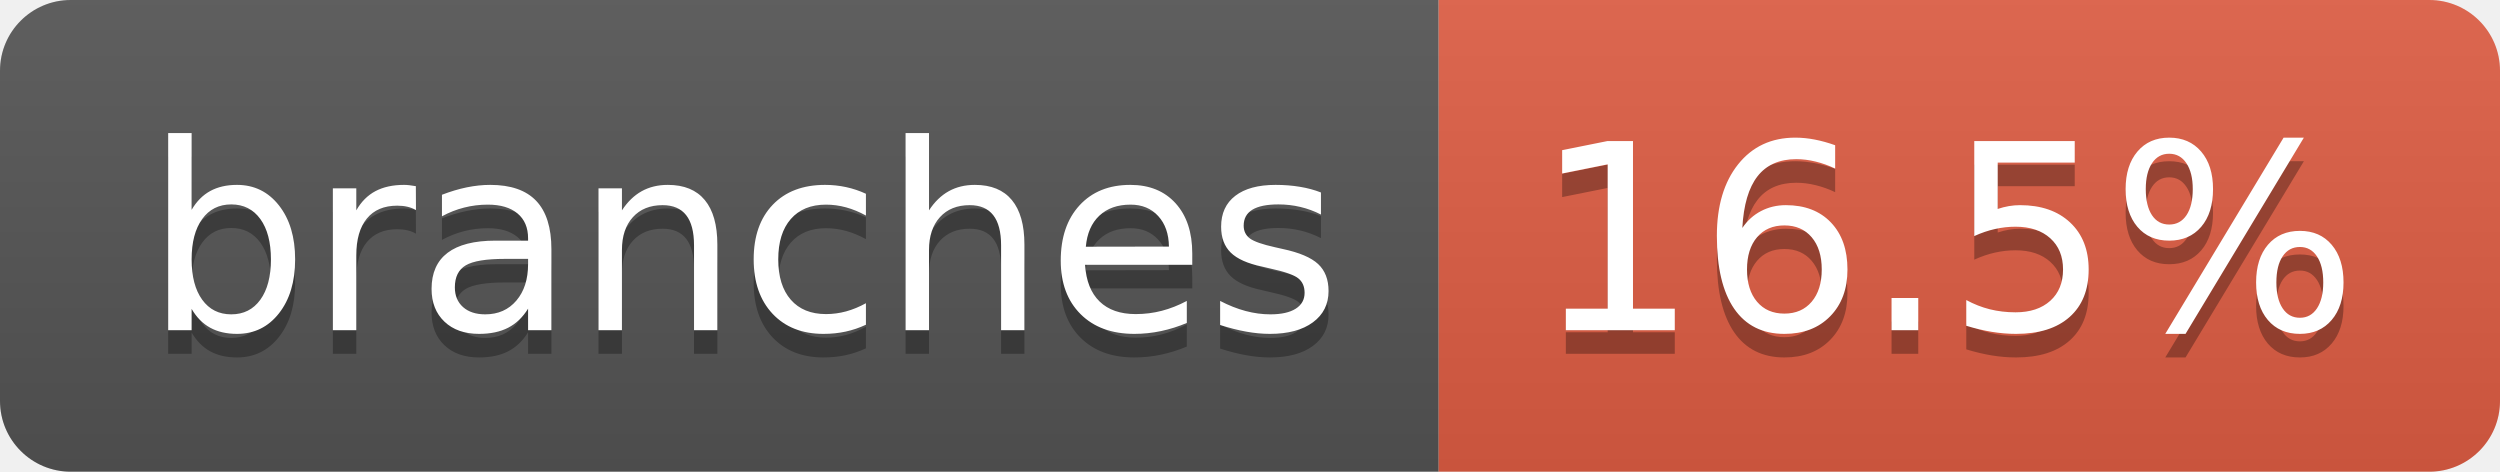
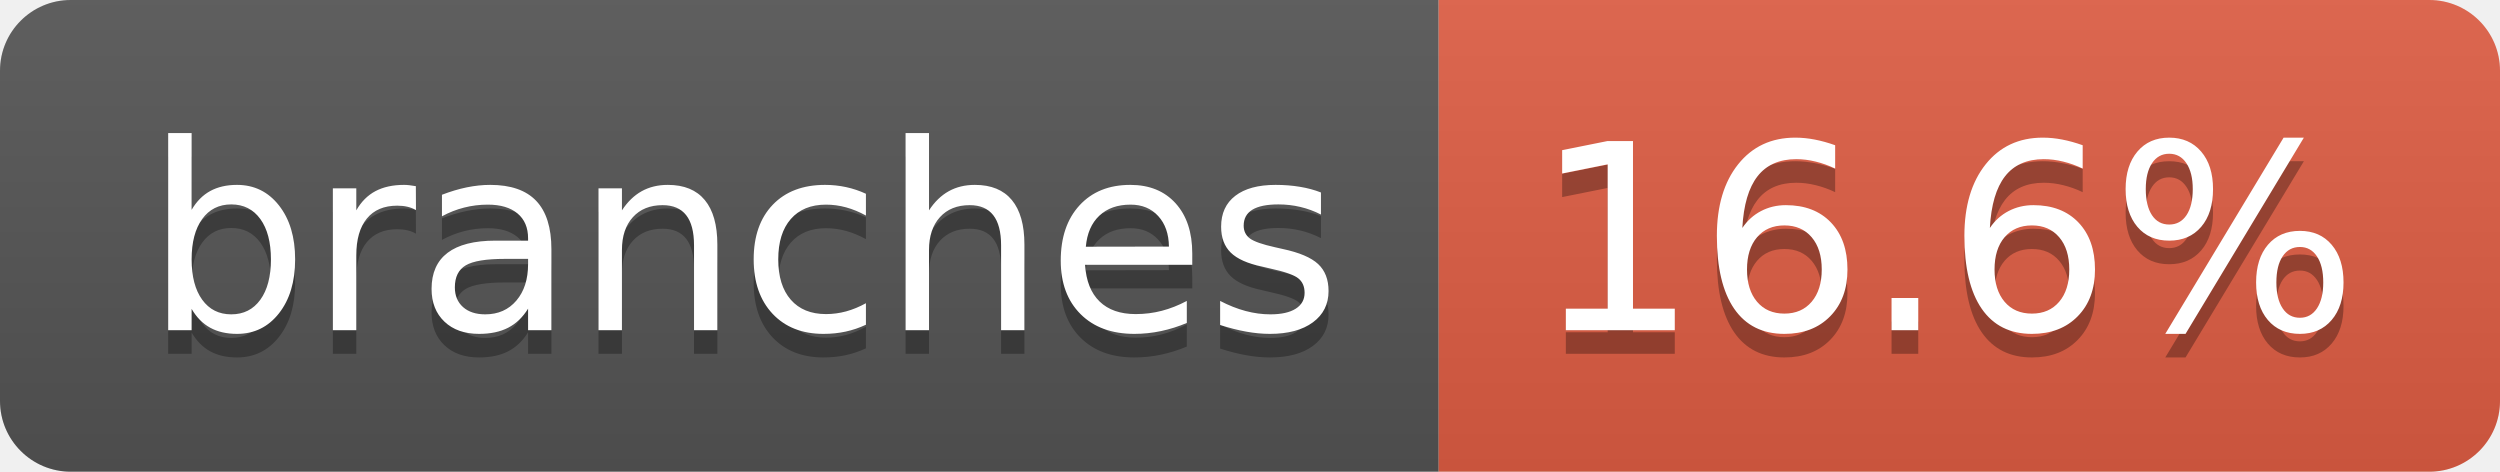
- <svg xmlns="http://www.w3.org/2000/svg" width="106" height="20" role="img" aria-label="branches: 16.5%">
+ <svg xmlns="http://www.w3.org/2000/svg" width="106" height="20" role="img" aria-label="branches: 16.6%">
  <linearGradient id="s" x2="0" y2="100%">
    <stop offset="0" stop-color="#bbb" stop-opacity=".1" />
    <stop offset="1" stop-opacity=".1" />
  </linearGradient>
  <clipPath id="r">
    <rect width="106" height="20" rx="3" fill="#fff" />
  </clipPath>
  <g clip-path="url(#r)">
    <rect width="61" height="20" fill="#555" />
    <rect x="61" width="45" height="20" fill="#e05d44" />
    <rect width="106" height="20" fill="url(#s)" />
  </g>
  <g fill="#fff" text-anchor="middle" font-family="Verdana,Geneva,DejaVu Sans,sans-serif" text-rendering="geometricPrecision" font-size="110">
    <text aria-hidden="true" x="315" y="150" fill="#010101" fill-opacity=".3" transform="scale(.1)" textLength="507">branches</text>
    <text x="315" y="140" transform="scale(.1)" fill="#fff" textLength="507">branches</text>
-     <text aria-hidden="true" x="825" y="150" fill="#010101" fill-opacity=".3" transform="scale(.1)" textLength="350">16.5%</text>
-     <text x="825" y="140" transform="scale(.1)" fill="#fff" textLength="350">16.5%</text>
+     <text aria-hidden="true" x="825" y="150" fill="#010101" fill-opacity=".3" transform="scale(.1)" textLength="350">16.6%</text>
+     <text x="825" y="140" transform="scale(.1)" fill="#fff" textLength="350">16.6%</text>
  </g>
</svg>
